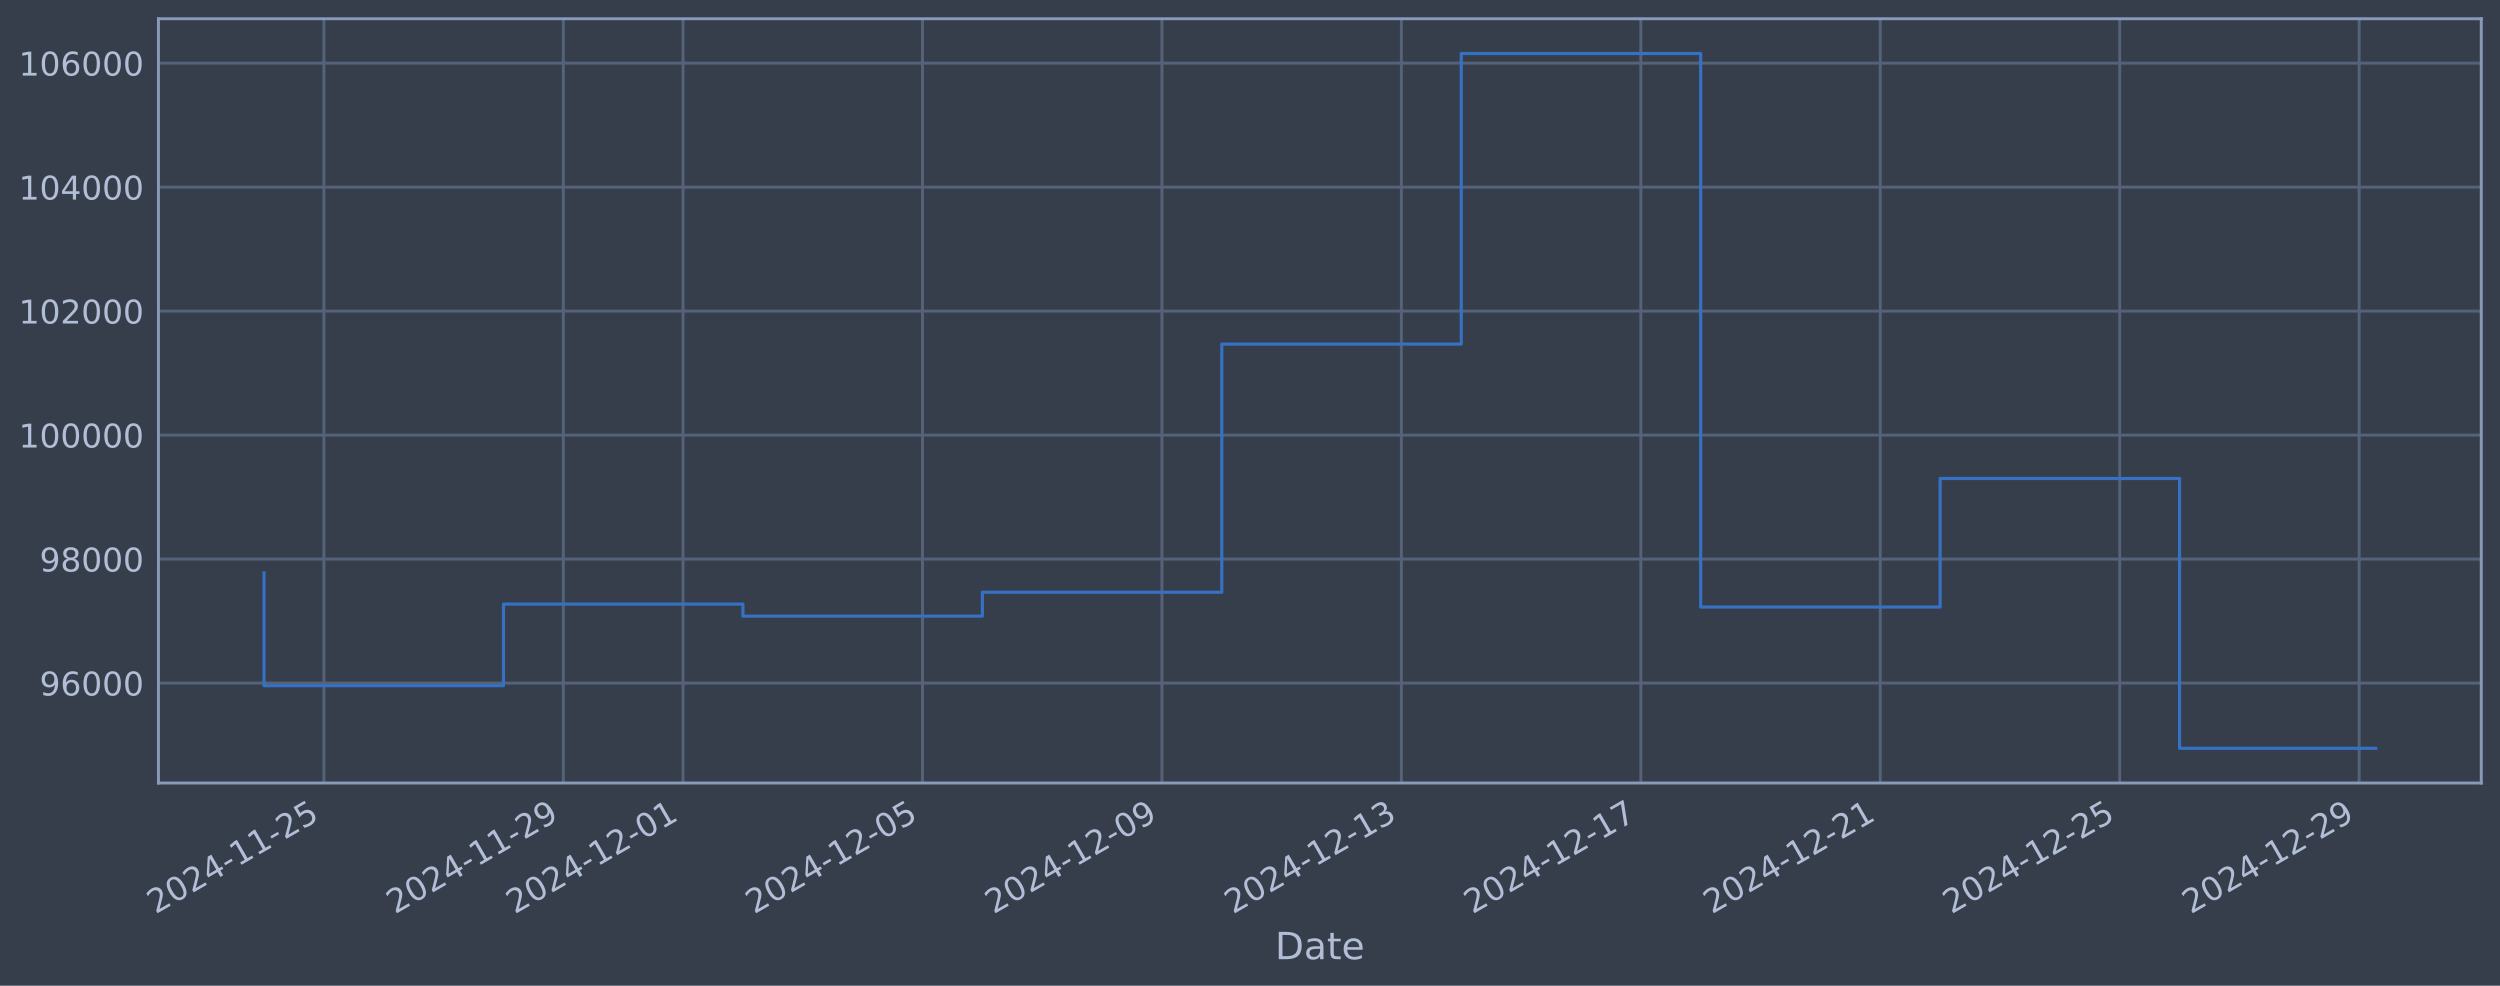
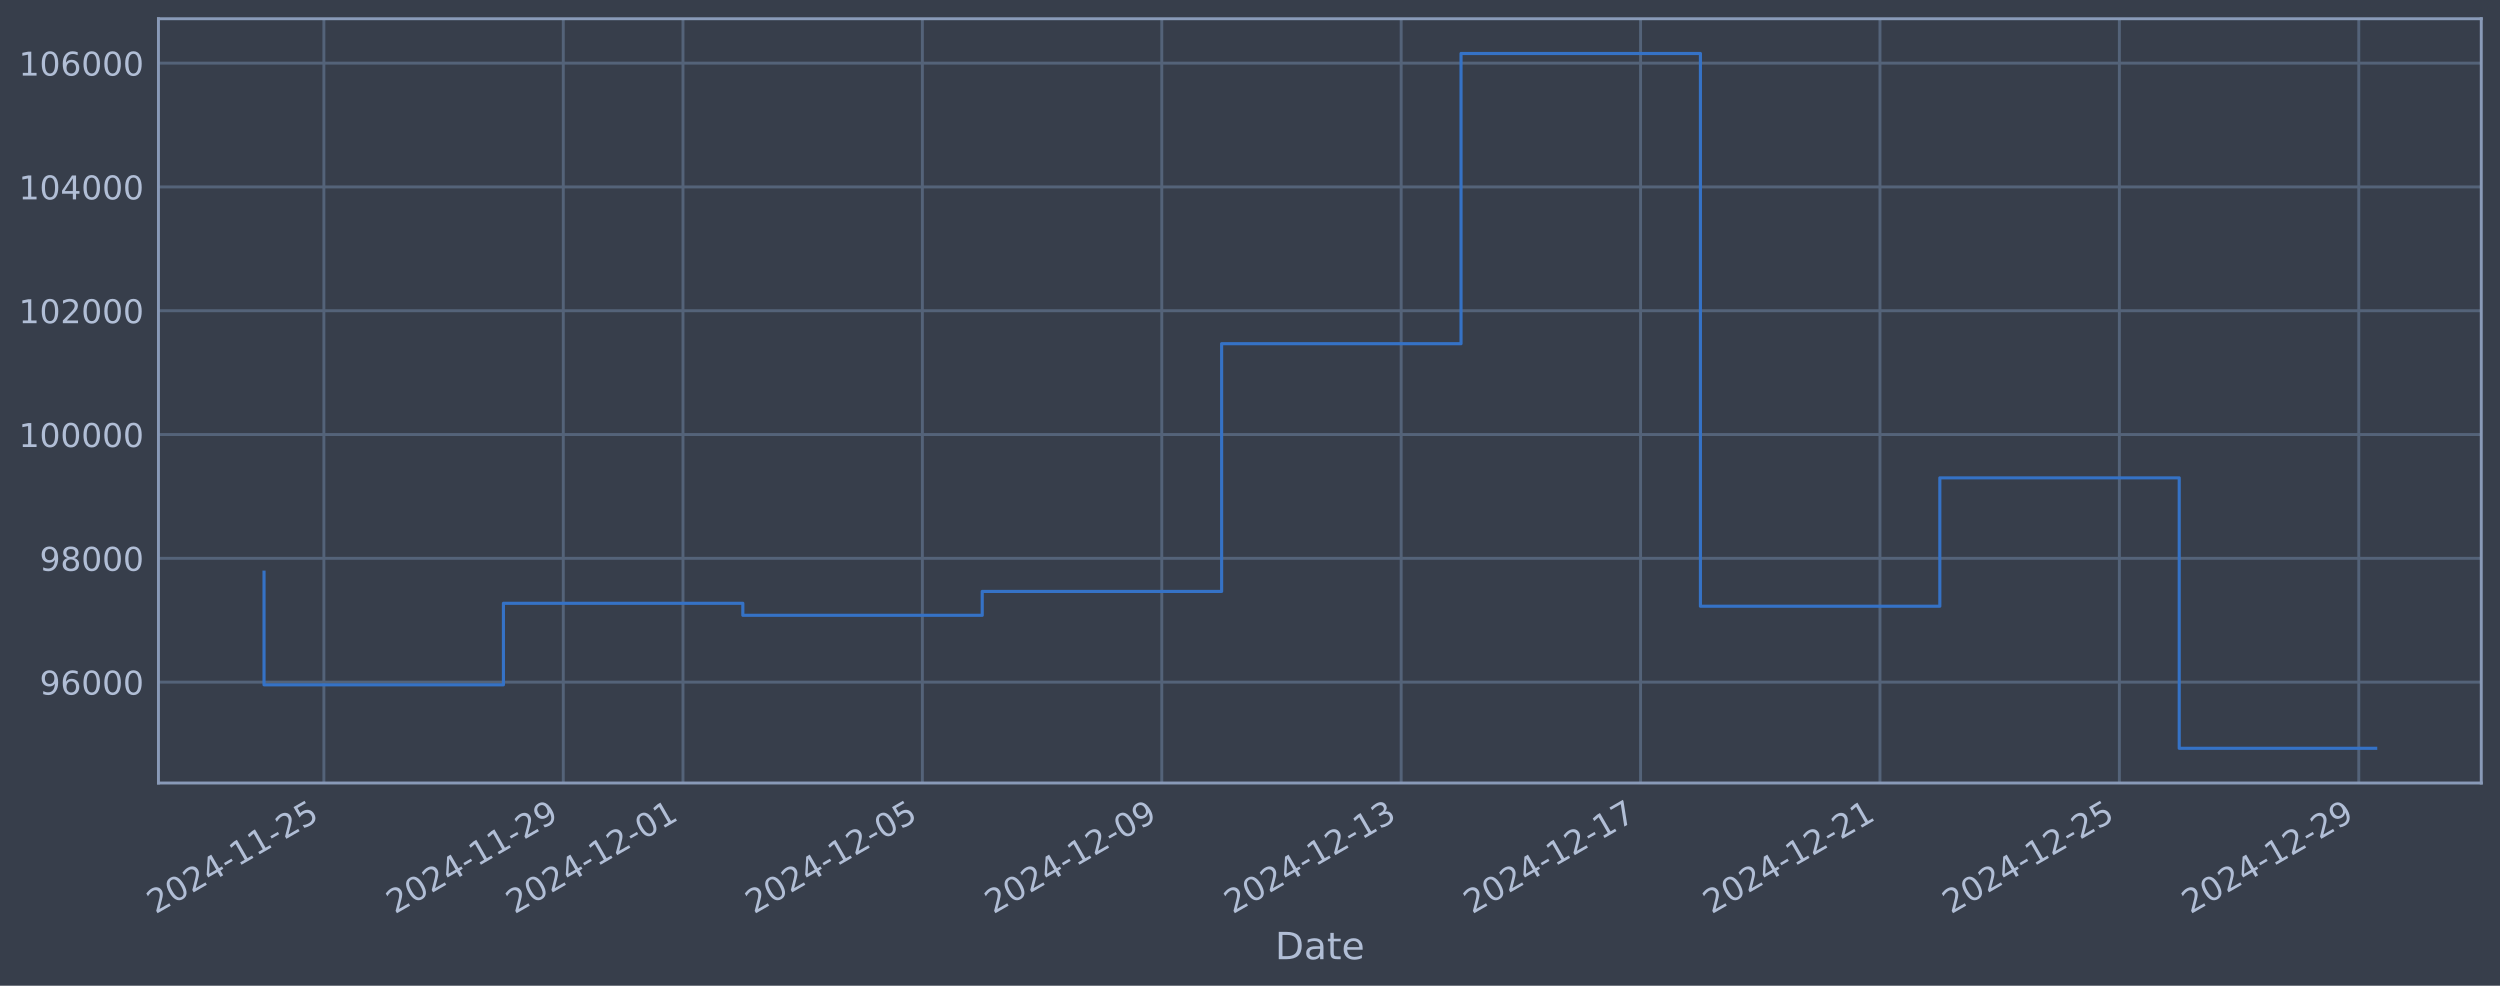
<svg xmlns="http://www.w3.org/2000/svg" xmlns:xlink="http://www.w3.org/1999/xlink" width="960.9pt" height="378.87pt" viewBox="0 0 960.9 378.87" version="1.1">
  <defs>
    <style type="text/css">*{stroke-linejoin: round; stroke-linecap: butt}</style>
  </defs>
  <g id="figure_1">
    <g id="patch_1">
      <path d="M 0 378.87  L 960.9 378.87  L 960.9 0  L 0 0  z " style="fill: #373e4b" />
    </g>
    <g id="axes_1">
      <g id="patch_2">
        <path d="M 60.901 300.96  L 953.701 300.96  L 953.701 7.2  L 60.901 7.2  z " style="fill: #373e4b" />
      </g>
      <g id="matplotlib.axis_1">
        <g id="xtick_1">
          <g id="line2d_1">
-             <path d="M 124.49 300.96  L 124.49 7.2  " clip-path="url(#pa236e261db)" style="fill: none; stroke: #546379; stroke-width: 1.12; stroke-linecap: square" />
+             <path d="M 124.486 300.96  L 124.486 7.2  " clip-path="url(#pef2ffa129c)" style="fill: none; stroke: #546379; stroke-width: 1.12; stroke-linecap: square" />
          </g>
          <g id="line2d_2" />
          <g id="text_1">
-             <g style="fill: #b1bed6" transform="translate(59.76488 351.4642) rotate(-30) scale(0.126 -0.126)">
+             <g style="fill: #b1bed6" transform="translate(59.76063 351.4642) rotate(-30) scale(0.126 -0.126)">
              <defs>
                <path id="DejaVuSans-32" d="M 1228 531  L 3431 531  L 3431 0  L 469 0  L 469 531  Q 828 903 1448 1529  Q 2069 2156 2228 2338  Q 2531 2678 2651 2914  Q 2772 3150 2772 3378  Q 2772 3750 2511 3984  Q 2250 4219 1831 4219  Q 1534 4219 1204 4116  Q 875 4013 500 3803  L 500 4441  Q 881 4594 1212 4672  Q 1544 4750 1819 4750  Q 2544 4750 2975 4387  Q 3406 4025 3406 3419  Q 3406 3131 3298 2873  Q 3191 2616 2906 2266  Q 2828 2175 2409 1742  Q 1991 1309 1228 531  z " transform="scale(0.015625)" />
                <path id="DejaVuSans-30" d="M 2034 4250  Q 1547 4250 1301 3770  Q 1056 3291 1056 2328  Q 1056 1369 1301 889  Q 1547 409 2034 409  Q 2525 409 2770 889  Q 3016 1369 3016 2328  Q 3016 3291 2770 3770  Q 2525 4250 2034 4250  z M 2034 4750  Q 2819 4750 3233 4129  Q 3647 3509 3647 2328  Q 3647 1150 3233 529  Q 2819 -91 2034 -91  Q 1250 -91 836 529  Q 422 1150 422 2328  Q 422 3509 836 4129  Q 1250 4750 2034 4750  z " transform="scale(0.015625)" />
                <path id="DejaVuSans-34" d="M 2419 4116  L 825 1625  L 2419 1625  L 2419 4116  z M 2253 4666  L 3047 4666  L 3047 1625  L 3713 1625  L 3713 1100  L 3047 1100  L 3047 0  L 2419 0  L 2419 1100  L 313 1100  L 313 1709  L 2253 4666  z " transform="scale(0.015625)" />
                <path id="DejaVuSans-2d" d="M 313 2009  L 1997 2009  L 1997 1497  L 313 1497  L 313 2009  z " transform="scale(0.015625)" />
                <path id="DejaVuSans-31" d="M 794 531  L 1825 531  L 1825 4091  L 703 3866  L 703 4441  L 1819 4666  L 2450 4666  L 2450 531  L 3481 531  L 3481 0  L 794 0  L 794 531  z " transform="scale(0.015625)" />
                <path id="DejaVuSans-35" d="M 691 4666  L 3169 4666  L 3169 4134  L 1269 4134  L 1269 2991  Q 1406 3038 1543 3061  Q 1681 3084 1819 3084  Q 2600 3084 3056 2656  Q 3513 2228 3513 1497  Q 3513 744 3044 326  Q 2575 -91 1722 -91  Q 1428 -91 1123 -41  Q 819 9 494 109  L 494 744  Q 775 591 1075 516  Q 1375 441 1709 441  Q 2250 441 2565 725  Q 2881 1009 2881 1497  Q 2881 1984 2565 2268  Q 2250 2553 1709 2553  Q 1456 2553 1204 2497  Q 953 2441 691 2322  L 691 4666  z " transform="scale(0.015625)" />
              </defs>
              <use xlink:href="#DejaVuSans-32" />
              <use xlink:href="#DejaVuSans-30" transform="translate(63.62305 0)" />
              <use xlink:href="#DejaVuSans-32" transform="translate(127.2461 0)" />
              <use xlink:href="#DejaVuSans-34" transform="translate(190.8691 0)" />
              <use xlink:href="#DejaVuSans-2d" transform="translate(254.4922 0)" />
              <use xlink:href="#DejaVuSans-31" transform="translate(290.5762 0)" />
              <use xlink:href="#DejaVuSans-31" transform="translate(354.1992 0)" />
              <use xlink:href="#DejaVuSans-2d" transform="translate(417.8223 0)" />
              <use xlink:href="#DejaVuSans-32" transform="translate(453.9062 0)" />
              <use xlink:href="#DejaVuSans-35" transform="translate(517.5293 0)" />
            </g>
          </g>
        </g>
        <g id="xtick_2">
          <g id="line2d_3">
-             <path d="M 216.523 300.96  L 216.523 7.2  " clip-path="url(#pa236e261db)" style="fill: none; stroke: #546379; stroke-width: 1.12; stroke-linecap: square" />
+             <path d="M 216.501 300.96  L 216.501 7.2  " clip-path="url(#pef2ffa129c)" style="fill: none; stroke: #546379; stroke-width: 1.12; stroke-linecap: square" />
          </g>
          <g id="line2d_4" />
          <g id="text_2">
-             <g style="fill: #b1bed6" transform="translate(151.7972 351.4642) rotate(-30) scale(0.126 -0.126)">
+             <g style="fill: #b1bed6" transform="translate(151.7759 351.4642) rotate(-30) scale(0.126 -0.126)">
              <defs>
                <path id="DejaVuSans-39" d="M 703 97  L 703 672  Q 941 559 1184 500  Q 1428 441 1663 441  Q 2288 441 2617 861  Q 2947 1281 2994 2138  Q 2813 1869 2534 1725  Q 2256 1581 1919 1581  Q 1219 1581 811 2004  Q 403 2428 403 3163  Q 403 3881 828 4315  Q 1253 4750 1959 4750  Q 2769 4750 3195 4129  Q 3622 3509 3622 2328  Q 3622 1225 3098 567  Q 2575 -91 1691 -91  Q 1453 -91 1209 -44  Q 966 3 703 97  z M 1959 2075  Q 2384 2075 2632 2365  Q 2881 2656 2881 3163  Q 2881 3666 2632 3958  Q 2384 4250 1959 4250  Q 1534 4250 1286 3958  Q 1038 3666 1038 3163  Q 1038 2656 1286 2365  Q 1534 2075 1959 2075  z " transform="scale(0.015625)" />
              </defs>
              <use xlink:href="#DejaVuSans-32" />
              <use xlink:href="#DejaVuSans-30" transform="translate(63.62305 0)" />
              <use xlink:href="#DejaVuSans-32" transform="translate(127.2461 0)" />
              <use xlink:href="#DejaVuSans-34" transform="translate(190.8691 0)" />
              <use xlink:href="#DejaVuSans-2d" transform="translate(254.4922 0)" />
              <use xlink:href="#DejaVuSans-31" transform="translate(290.5762 0)" />
              <use xlink:href="#DejaVuSans-31" transform="translate(354.1992 0)" />
              <use xlink:href="#DejaVuSans-2d" transform="translate(417.8223 0)" />
              <use xlink:href="#DejaVuSans-32" transform="translate(453.9062 0)" />
              <use xlink:href="#DejaVuSans-39" transform="translate(517.5293 0)" />
            </g>
          </g>
        </g>
        <g id="xtick_3">
          <g id="line2d_5">
-             <path d="M 262.539 300.96  L 262.539 7.2  " clip-path="url(#pa236e261db)" style="fill: none; stroke: #546379; stroke-width: 1.12; stroke-linecap: square" />
+             <path d="M 262.509 300.96  L 262.509 7.2  " clip-path="url(#pef2ffa129c)" style="fill: none; stroke: #546379; stroke-width: 1.12; stroke-linecap: square" />
          </g>
          <g id="line2d_6" />
          <g id="text_3">
-             <g style="fill: #b1bed6" transform="translate(197.8133 351.4642) rotate(-30) scale(0.126 -0.126)">
+             <g style="fill: #b1bed6" transform="translate(197.7836 351.4642) rotate(-30) scale(0.126 -0.126)">
              <use xlink:href="#DejaVuSans-32" />
              <use xlink:href="#DejaVuSans-30" transform="translate(63.62305 0)" />
              <use xlink:href="#DejaVuSans-32" transform="translate(127.2461 0)" />
              <use xlink:href="#DejaVuSans-34" transform="translate(190.8691 0)" />
              <use xlink:href="#DejaVuSans-2d" transform="translate(254.4922 0)" />
              <use xlink:href="#DejaVuSans-31" transform="translate(290.5762 0)" />
              <use xlink:href="#DejaVuSans-32" transform="translate(354.1992 0)" />
              <use xlink:href="#DejaVuSans-2d" transform="translate(417.8223 0)" />
              <use xlink:href="#DejaVuSans-30" transform="translate(453.9062 0)" />
              <use xlink:href="#DejaVuSans-31" transform="translate(517.5293 0)" />
            </g>
          </g>
        </g>
        <g id="xtick_4">
          <g id="line2d_7">
-             <path d="M 354.571 300.96  L 354.571 7.2  " clip-path="url(#pa236e261db)" style="fill: none; stroke: #546379; stroke-width: 1.12; stroke-linecap: square" />
+             <path d="M 354.524 300.96  L 354.524 7.2  " clip-path="url(#pef2ffa129c)" style="fill: none; stroke: #546379; stroke-width: 1.12; stroke-linecap: square" />
          </g>
          <g id="line2d_8" />
          <g id="text_4">
-             <g style="fill: #b1bed6" transform="translate(289.8456 351.4642) rotate(-30) scale(0.126 -0.126)">
+             <g style="fill: #b1bed6" transform="translate(289.7989 351.4642) rotate(-30) scale(0.126 -0.126)">
              <use xlink:href="#DejaVuSans-32" />
              <use xlink:href="#DejaVuSans-30" transform="translate(63.62305 0)" />
              <use xlink:href="#DejaVuSans-32" transform="translate(127.2461 0)" />
              <use xlink:href="#DejaVuSans-34" transform="translate(190.8691 0)" />
              <use xlink:href="#DejaVuSans-2d" transform="translate(254.4922 0)" />
              <use xlink:href="#DejaVuSans-31" transform="translate(290.5762 0)" />
              <use xlink:href="#DejaVuSans-32" transform="translate(354.1992 0)" />
              <use xlink:href="#DejaVuSans-2d" transform="translate(417.8223 0)" />
              <use xlink:href="#DejaVuSans-30" transform="translate(453.9062 0)" />
              <use xlink:href="#DejaVuSans-35" transform="translate(517.5293 0)" />
            </g>
          </g>
        </g>
        <g id="xtick_5">
          <g id="line2d_9">
-             <path d="M 446.603 300.96  L 446.603 7.2  " clip-path="url(#pa236e261db)" style="fill: none; stroke: #546379; stroke-width: 1.12; stroke-linecap: square" />
+             <path d="M 446.54 300.96  L 446.54 7.2  " clip-path="url(#pef2ffa129c)" style="fill: none; stroke: #546379; stroke-width: 1.12; stroke-linecap: square" />
          </g>
          <g id="line2d_10" />
          <g id="text_5">
-             <g style="fill: #b1bed6" transform="translate(381.8779 351.4642) rotate(-30) scale(0.126 -0.126)">
+             <g style="fill: #b1bed6" transform="translate(381.8141 351.4642) rotate(-30) scale(0.126 -0.126)">
              <use xlink:href="#DejaVuSans-32" />
              <use xlink:href="#DejaVuSans-30" transform="translate(63.62305 0)" />
              <use xlink:href="#DejaVuSans-32" transform="translate(127.2461 0)" />
              <use xlink:href="#DejaVuSans-34" transform="translate(190.8691 0)" />
              <use xlink:href="#DejaVuSans-2d" transform="translate(254.4922 0)" />
              <use xlink:href="#DejaVuSans-31" transform="translate(290.5762 0)" />
              <use xlink:href="#DejaVuSans-32" transform="translate(354.1992 0)" />
              <use xlink:href="#DejaVuSans-2d" transform="translate(417.8223 0)" />
              <use xlink:href="#DejaVuSans-30" transform="translate(453.9062 0)" />
              <use xlink:href="#DejaVuSans-39" transform="translate(517.5293 0)" />
            </g>
          </g>
        </g>
        <g id="xtick_6">
          <g id="line2d_11">
-             <path d="M 538.636 300.96  L 538.636 7.2  " clip-path="url(#pa236e261db)" style="fill: none; stroke: #546379; stroke-width: 1.12; stroke-linecap: square" />
+             <path d="M 538.555 300.96  L 538.555 7.2  " clip-path="url(#pef2ffa129c)" style="fill: none; stroke: #546379; stroke-width: 1.12; stroke-linecap: square" />
          </g>
          <g id="line2d_12" />
          <g id="text_6">
-             <g style="fill: #b1bed6" transform="translate(473.9102 351.4642) rotate(-30) scale(0.126 -0.126)">
+             <g style="fill: #b1bed6" transform="translate(473.8294 351.4642) rotate(-30) scale(0.126 -0.126)">
              <defs>
                <path id="DejaVuSans-33" d="M 2597 2516  Q 3050 2419 3304 2112  Q 3559 1806 3559 1356  Q 3559 666 3084 287  Q 2609 -91 1734 -91  Q 1441 -91 1130 -33  Q 819 25 488 141  L 488 750  Q 750 597 1062 519  Q 1375 441 1716 441  Q 2309 441 2620 675  Q 2931 909 2931 1356  Q 2931 1769 2642 2001  Q 2353 2234 1838 2234  L 1294 2234  L 1294 2753  L 1863 2753  Q 2328 2753 2575 2939  Q 2822 3125 2822 3475  Q 2822 3834 2567 4026  Q 2313 4219 1838 4219  Q 1578 4219 1281 4162  Q 984 4106 628 3988  L 628 4550  Q 988 4650 1302 4700  Q 1616 4750 1894 4750  Q 2613 4750 3031 4423  Q 3450 4097 3450 3541  Q 3450 3153 3228 2886  Q 3006 2619 2597 2516  z " transform="scale(0.015625)" />
              </defs>
              <use xlink:href="#DejaVuSans-32" />
              <use xlink:href="#DejaVuSans-30" transform="translate(63.62305 0)" />
              <use xlink:href="#DejaVuSans-32" transform="translate(127.2461 0)" />
              <use xlink:href="#DejaVuSans-34" transform="translate(190.8691 0)" />
              <use xlink:href="#DejaVuSans-2d" transform="translate(254.4922 0)" />
              <use xlink:href="#DejaVuSans-31" transform="translate(290.5762 0)" />
              <use xlink:href="#DejaVuSans-32" transform="translate(354.1992 0)" />
              <use xlink:href="#DejaVuSans-2d" transform="translate(417.8223 0)" />
              <use xlink:href="#DejaVuSans-31" transform="translate(453.9062 0)" />
              <use xlink:href="#DejaVuSans-33" transform="translate(517.5293 0)" />
            </g>
          </g>
        </g>
        <g id="xtick_7">
          <g id="line2d_13">
-             <path d="M 630.668 300.96  L 630.668 7.2  " clip-path="url(#pa236e261db)" style="fill: none; stroke: #546379; stroke-width: 1.12; stroke-linecap: square" />
+             <path d="M 630.57 300.96  L 630.57 7.2  " clip-path="url(#pef2ffa129c)" style="fill: none; stroke: #546379; stroke-width: 1.12; stroke-linecap: square" />
          </g>
          <g id="line2d_14" />
          <g id="text_7">
-             <g style="fill: #b1bed6" transform="translate(565.9425 351.4642) rotate(-30) scale(0.126 -0.126)">
+             <g style="fill: #b1bed6" transform="translate(565.8447 351.4642) rotate(-30) scale(0.126 -0.126)">
              <defs>
                <path id="DejaVuSans-37" d="M 525 4666  L 3525 4666  L 3525 4397  L 1831 0  L 1172 0  L 2766 4134  L 525 4134  L 525 4666  z " transform="scale(0.015625)" />
              </defs>
              <use xlink:href="#DejaVuSans-32" />
              <use xlink:href="#DejaVuSans-30" transform="translate(63.62305 0)" />
              <use xlink:href="#DejaVuSans-32" transform="translate(127.2461 0)" />
              <use xlink:href="#DejaVuSans-34" transform="translate(190.8691 0)" />
              <use xlink:href="#DejaVuSans-2d" transform="translate(254.4922 0)" />
              <use xlink:href="#DejaVuSans-31" transform="translate(290.5762 0)" />
              <use xlink:href="#DejaVuSans-32" transform="translate(354.1992 0)" />
              <use xlink:href="#DejaVuSans-2d" transform="translate(417.8223 0)" />
              <use xlink:href="#DejaVuSans-31" transform="translate(453.9062 0)" />
              <use xlink:href="#DejaVuSans-37" transform="translate(517.5293 0)" />
            </g>
          </g>
        </g>
        <g id="xtick_8">
          <g id="line2d_15">
-             <path d="M 722.7 300.96  L 722.7 7.2  " clip-path="url(#pa236e261db)" style="fill: none; stroke: #546379; stroke-width: 1.12; stroke-linecap: square" />
+             <path d="M 722.586 300.96  L 722.586 7.2  " clip-path="url(#pef2ffa129c)" style="fill: none; stroke: #546379; stroke-width: 1.12; stroke-linecap: square" />
          </g>
          <g id="line2d_16" />
          <g id="text_8">
-             <g style="fill: #b1bed6" transform="translate(657.9747 351.4642) rotate(-30) scale(0.126 -0.126)">
+             <g style="fill: #b1bed6" transform="translate(657.86 351.4642) rotate(-30) scale(0.126 -0.126)">
              <use xlink:href="#DejaVuSans-32" />
              <use xlink:href="#DejaVuSans-30" transform="translate(63.62305 0)" />
              <use xlink:href="#DejaVuSans-32" transform="translate(127.2461 0)" />
              <use xlink:href="#DejaVuSans-34" transform="translate(190.8691 0)" />
              <use xlink:href="#DejaVuSans-2d" transform="translate(254.4922 0)" />
              <use xlink:href="#DejaVuSans-31" transform="translate(290.5762 0)" />
              <use xlink:href="#DejaVuSans-32" transform="translate(354.1992 0)" />
              <use xlink:href="#DejaVuSans-2d" transform="translate(417.8223 0)" />
              <use xlink:href="#DejaVuSans-32" transform="translate(453.9062 0)" />
              <use xlink:href="#DejaVuSans-31" transform="translate(517.5293 0)" />
            </g>
          </g>
        </g>
        <g id="xtick_9">
          <g id="line2d_17">
-             <path d="M 814.733 300.96  L 814.733 7.2  " clip-path="url(#pa236e261db)" style="fill: none; stroke: #546379; stroke-width: 1.12; stroke-linecap: square" />
+             <path d="M 814.601 300.96  L 814.601 7.2  " clip-path="url(#pef2ffa129c)" style="fill: none; stroke: #546379; stroke-width: 1.12; stroke-linecap: square" />
          </g>
          <g id="line2d_18" />
          <g id="text_9">
-             <g style="fill: #b1bed6" transform="translate(750.007 351.4642) rotate(-30) scale(0.126 -0.126)">
+             <g style="fill: #b1bed6" transform="translate(749.8753 351.4642) rotate(-30) scale(0.126 -0.126)">
              <use xlink:href="#DejaVuSans-32" />
              <use xlink:href="#DejaVuSans-30" transform="translate(63.62305 0)" />
              <use xlink:href="#DejaVuSans-32" transform="translate(127.2461 0)" />
              <use xlink:href="#DejaVuSans-34" transform="translate(190.8691 0)" />
              <use xlink:href="#DejaVuSans-2d" transform="translate(254.4922 0)" />
              <use xlink:href="#DejaVuSans-31" transform="translate(290.5762 0)" />
              <use xlink:href="#DejaVuSans-32" transform="translate(354.1992 0)" />
              <use xlink:href="#DejaVuSans-2d" transform="translate(417.8223 0)" />
              <use xlink:href="#DejaVuSans-32" transform="translate(453.9062 0)" />
              <use xlink:href="#DejaVuSans-35" transform="translate(517.5293 0)" />
            </g>
          </g>
        </g>
        <g id="xtick_10">
          <g id="line2d_19">
-             <path d="M 906.765 300.96  L 906.765 7.2  " clip-path="url(#pa236e261db)" style="fill: none; stroke: #546379; stroke-width: 1.12; stroke-linecap: square" />
+             <path d="M 906.616 300.96  L 906.616 7.2  " clip-path="url(#pef2ffa129c)" style="fill: none; stroke: #546379; stroke-width: 1.12; stroke-linecap: square" />
          </g>
          <g id="line2d_20" />
          <g id="text_10">
-             <g style="fill: #b1bed6" transform="translate(842.0393 351.4642) rotate(-30) scale(0.126 -0.126)">
+             <g style="fill: #b1bed6" transform="translate(841.8906 351.4642) rotate(-30) scale(0.126 -0.126)">
              <use xlink:href="#DejaVuSans-32" />
              <use xlink:href="#DejaVuSans-30" transform="translate(63.62305 0)" />
              <use xlink:href="#DejaVuSans-32" transform="translate(127.2461 0)" />
              <use xlink:href="#DejaVuSans-34" transform="translate(190.8691 0)" />
              <use xlink:href="#DejaVuSans-2d" transform="translate(254.4922 0)" />
              <use xlink:href="#DejaVuSans-31" transform="translate(290.5762 0)" />
              <use xlink:href="#DejaVuSans-32" transform="translate(354.1992 0)" />
              <use xlink:href="#DejaVuSans-2d" transform="translate(417.8223 0)" />
              <use xlink:href="#DejaVuSans-32" transform="translate(453.9062 0)" />
              <use xlink:href="#DejaVuSans-39" transform="translate(517.5293 0)" />
            </g>
          </g>
        </g>
        <g id="text_11">
          <g style="fill: #b1bed6" transform="translate(490.0914 368.6753) scale(0.144 -0.144)">
            <defs>
              <path id="DejaVuSans-44" d="M 1259 4147  L 1259 519  L 2022 519  Q 2988 519 3436 956  Q 3884 1394 3884 2338  Q 3884 3275 3436 3711  Q 2988 4147 2022 4147  L 1259 4147  z M 628 4666  L 1925 4666  Q 3281 4666 3915 4102  Q 4550 3538 4550 2338  Q 4550 1131 3912 565  Q 3275 0 1925 0  L 628 0  L 628 4666  z " transform="scale(0.015625)" />
              <path id="DejaVuSans-61" d="M 2194 1759  Q 1497 1759 1228 1600  Q 959 1441 959 1056  Q 959 750 1161 570  Q 1363 391 1709 391  Q 2188 391 2477 730  Q 2766 1069 2766 1631  L 2766 1759  L 2194 1759  z M 3341 1997  L 3341 0  L 2766 0  L 2766 531  Q 2569 213 2275 61  Q 1981 -91 1556 -91  Q 1019 -91 701 211  Q 384 513 384 1019  Q 384 1609 779 1909  Q 1175 2209 1959 2209  L 2766 2209  L 2766 2266  Q 2766 2663 2505 2880  Q 2244 3097 1772 3097  Q 1472 3097 1187 3025  Q 903 2953 641 2809  L 641 3341  Q 956 3463 1253 3523  Q 1550 3584 1831 3584  Q 2591 3584 2966 3190  Q 3341 2797 3341 1997  z " transform="scale(0.015625)" />
              <path id="DejaVuSans-74" d="M 1172 4494  L 1172 3500  L 2356 3500  L 2356 3053  L 1172 3053  L 1172 1153  Q 1172 725 1289 603  Q 1406 481 1766 481  L 2356 481  L 2356 0  L 1766 0  Q 1100 0 847 248  Q 594 497 594 1153  L 594 3053  L 172 3053  L 172 3500  L 594 3500  L 594 4494  L 1172 4494  z " transform="scale(0.015625)" />
              <path id="DejaVuSans-65" d="M 3597 1894  L 3597 1613  L 953 1613  Q 991 1019 1311 708  Q 1631 397 2203 397  Q 2534 397 2845 478  Q 3156 559 3463 722  L 3463 178  Q 3153 47 2828 -22  Q 2503 -91 2169 -91  Q 1331 -91 842 396  Q 353 884 353 1716  Q 353 2575 817 3079  Q 1281 3584 2069 3584  Q 2775 3584 3186 3129  Q 3597 2675 3597 1894  z M 3022 2063  Q 3016 2534 2758 2815  Q 2500 3097 2075 3097  Q 1594 3097 1305 2825  Q 1016 2553 972 2059  L 3022 2063  z " transform="scale(0.015625)" />
            </defs>
            <use xlink:href="#DejaVuSans-44" />
            <use xlink:href="#DejaVuSans-61" transform="translate(77.00195 0)" />
            <use xlink:href="#DejaVuSans-74" transform="translate(138.2812 0)" />
            <use xlink:href="#DejaVuSans-65" transform="translate(177.4902 0)" />
          </g>
        </g>
      </g>
      <g id="matplotlib.axis_2">
        <g id="ytick_1">
          <g id="line2d_21">
-             <path d="M 60.901 262.54  L 953.701 262.54  " clip-path="url(#pa236e261db)" style="fill: none; stroke: #546379; stroke-width: 1.12; stroke-linecap: square" />
+             <path d="M 60.901 262.189  L 953.701 262.189  " clip-path="url(#pef2ffa129c)" style="fill: none; stroke: #546379; stroke-width: 1.12; stroke-linecap: square" />
          </g>
          <g id="line2d_22" />
          <g id="text_12">
-             <g style="fill: #b1bed6" transform="translate(15.21675 267.3275) scale(0.126 -0.126)">
+             <g style="fill: #b1bed6" transform="translate(15.21675 266.9765) scale(0.126 -0.126)">
              <defs>
                <path id="DejaVuSans-36" d="M 2113 2584  Q 1688 2584 1439 2293  Q 1191 2003 1191 1497  Q 1191 994 1439 701  Q 1688 409 2113 409  Q 2538 409 2786 701  Q 3034 994 3034 1497  Q 3034 2003 2786 2293  Q 2538 2584 2113 2584  z M 3366 4563  L 3366 3988  Q 3128 4100 2886 4159  Q 2644 4219 2406 4219  Q 1781 4219 1451 3797  Q 1122 3375 1075 2522  Q 1259 2794 1537 2939  Q 1816 3084 2150 3084  Q 2853 3084 3261 2657  Q 3669 2231 3669 1497  Q 3669 778 3244 343  Q 2819 -91 2113 -91  Q 1303 -91 875 529  Q 447 1150 447 2328  Q 447 3434 972 4092  Q 1497 4750 2381 4750  Q 2619 4750 2861 4703  Q 3103 4656 3366 4563  z " transform="scale(0.015625)" />
              </defs>
              <use xlink:href="#DejaVuSans-39" />
              <use xlink:href="#DejaVuSans-36" transform="translate(63.62305 0)" />
              <use xlink:href="#DejaVuSans-30" transform="translate(127.2461 0)" />
              <use xlink:href="#DejaVuSans-30" transform="translate(190.8691 0)" />
              <use xlink:href="#DejaVuSans-30" transform="translate(254.4922 0)" />
            </g>
          </g>
        </g>
        <g id="ytick_2">
          <g id="line2d_23">
-             <path d="M 60.901 214.886  L 953.701 214.886  " clip-path="url(#pa236e261db)" style="fill: none; stroke: #546379; stroke-width: 1.12; stroke-linecap: square" />
+             <path d="M 60.901 214.604  L 953.701 214.604  " clip-path="url(#pef2ffa129c)" style="fill: none; stroke: #546379; stroke-width: 1.12; stroke-linecap: square" />
          </g>
          <g id="line2d_24" />
          <g id="text_13">
-             <g style="fill: #b1bed6" transform="translate(15.21675 219.6734) scale(0.126 -0.126)">
+             <g style="fill: #b1bed6" transform="translate(15.21675 219.3915) scale(0.126 -0.126)">
              <defs>
                <path id="DejaVuSans-38" d="M 2034 2216  Q 1584 2216 1326 1975  Q 1069 1734 1069 1313  Q 1069 891 1326 650  Q 1584 409 2034 409  Q 2484 409 2743 651  Q 3003 894 3003 1313  Q 3003 1734 2745 1975  Q 2488 2216 2034 2216  z M 1403 2484  Q 997 2584 770 2862  Q 544 3141 544 3541  Q 544 4100 942 4425  Q 1341 4750 2034 4750  Q 2731 4750 3128 4425  Q 3525 4100 3525 3541  Q 3525 3141 3298 2862  Q 3072 2584 2669 2484  Q 3125 2378 3379 2068  Q 3634 1759 3634 1313  Q 3634 634 3220 271  Q 2806 -91 2034 -91  Q 1263 -91 848 271  Q 434 634 434 1313  Q 434 1759 690 2068  Q 947 2378 1403 2484  z M 1172 3481  Q 1172 3119 1398 2916  Q 1625 2713 2034 2713  Q 2441 2713 2670 2916  Q 2900 3119 2900 3481  Q 2900 3844 2670 4047  Q 2441 4250 2034 4250  Q 1625 4250 1398 4047  Q 1172 3844 1172 3481  z " transform="scale(0.015625)" />
              </defs>
              <use xlink:href="#DejaVuSans-39" />
              <use xlink:href="#DejaVuSans-38" transform="translate(63.62305 0)" />
              <use xlink:href="#DejaVuSans-30" transform="translate(127.2461 0)" />
              <use xlink:href="#DejaVuSans-30" transform="translate(190.8691 0)" />
              <use xlink:href="#DejaVuSans-30" transform="translate(254.4922 0)" />
            </g>
          </g>
        </g>
        <g id="ytick_3">
          <g id="line2d_25">
-             <path d="M 60.901 167.232  L 953.701 167.232  " clip-path="url(#pa236e261db)" style="fill: none; stroke: #546379; stroke-width: 1.12; stroke-linecap: square" />
+             <path d="M 60.901 167.02  L 953.701 167.02  " clip-path="url(#pef2ffa129c)" style="fill: none; stroke: #546379; stroke-width: 1.12; stroke-linecap: square" />
          </g>
          <g id="line2d_26" />
          <g id="text_14">
-             <g style="fill: #b1bed6" transform="translate(7.2 172.0193) scale(0.126 -0.126)">
+             <g style="fill: #b1bed6" transform="translate(7.2 171.8065) scale(0.126 -0.126)">
              <use xlink:href="#DejaVuSans-31" />
              <use xlink:href="#DejaVuSans-30" transform="translate(63.62305 0)" />
              <use xlink:href="#DejaVuSans-30" transform="translate(127.2461 0)" />
              <use xlink:href="#DejaVuSans-30" transform="translate(190.8691 0)" />
              <use xlink:href="#DejaVuSans-30" transform="translate(254.4922 0)" />
              <use xlink:href="#DejaVuSans-30" transform="translate(318.1152 0)" />
            </g>
          </g>
        </g>
        <g id="ytick_4">
          <g id="line2d_27">
-             <path d="M 60.901 119.578  L 953.701 119.578  " clip-path="url(#pa236e261db)" style="fill: none; stroke: #546379; stroke-width: 1.12; stroke-linecap: square" />
+             <path d="M 60.901 119.435  L 953.701 119.435  " clip-path="url(#pef2ffa129c)" style="fill: none; stroke: #546379; stroke-width: 1.12; stroke-linecap: square" />
          </g>
          <g id="line2d_28" />
          <g id="text_15">
-             <g style="fill: #b1bed6" transform="translate(7.2 124.3652) scale(0.126 -0.126)">
+             <g style="fill: #b1bed6" transform="translate(7.2 124.2216) scale(0.126 -0.126)">
              <use xlink:href="#DejaVuSans-31" />
              <use xlink:href="#DejaVuSans-30" transform="translate(63.62305 0)" />
              <use xlink:href="#DejaVuSans-32" transform="translate(127.2461 0)" />
              <use xlink:href="#DejaVuSans-30" transform="translate(190.8691 0)" />
              <use xlink:href="#DejaVuSans-30" transform="translate(254.4922 0)" />
              <use xlink:href="#DejaVuSans-30" transform="translate(318.1152 0)" />
            </g>
          </g>
        </g>
        <g id="ytick_5">
          <g id="line2d_29">
-             <path d="M 60.901 71.924  L 953.701 71.924  " clip-path="url(#pa236e261db)" style="fill: none; stroke: #546379; stroke-width: 1.12; stroke-linecap: square" />
+             <path d="M 60.901 71.85  L 953.701 71.85  " clip-path="url(#pef2ffa129c)" style="fill: none; stroke: #546379; stroke-width: 1.12; stroke-linecap: square" />
          </g>
          <g id="line2d_30" />
          <g id="text_16">
-             <g style="fill: #b1bed6" transform="translate(7.2 76.7111) scale(0.126 -0.126)">
+             <g style="fill: #b1bed6" transform="translate(7.2 76.63658) scale(0.126 -0.126)">
              <use xlink:href="#DejaVuSans-31" />
              <use xlink:href="#DejaVuSans-30" transform="translate(63.62305 0)" />
              <use xlink:href="#DejaVuSans-34" transform="translate(127.2461 0)" />
              <use xlink:href="#DejaVuSans-30" transform="translate(190.8691 0)" />
              <use xlink:href="#DejaVuSans-30" transform="translate(254.4922 0)" />
              <use xlink:href="#DejaVuSans-30" transform="translate(318.1152 0)" />
            </g>
          </g>
        </g>
        <g id="ytick_6">
          <g id="line2d_31">
-             <path d="M 60.901 24.27  L 953.701 24.27  " clip-path="url(#pa236e261db)" style="fill: none; stroke: #546379; stroke-width: 1.12; stroke-linecap: square" />
+             <path d="M 60.901 24.265  L 953.701 24.265  " clip-path="url(#pef2ffa129c)" style="fill: none; stroke: #546379; stroke-width: 1.12; stroke-linecap: square" />
          </g>
          <g id="line2d_32" />
          <g id="text_17">
-             <g style="fill: #b1bed6" transform="translate(7.2 29.057) scale(0.126 -0.126)">
+             <g style="fill: #b1bed6" transform="translate(7.2 29.05161) scale(0.126 -0.126)">
              <use xlink:href="#DejaVuSans-31" />
              <use xlink:href="#DejaVuSans-30" transform="translate(63.62305 0)" />
              <use xlink:href="#DejaVuSans-36" transform="translate(127.2461 0)" />
              <use xlink:href="#DejaVuSans-30" transform="translate(190.8691 0)" />
              <use xlink:href="#DejaVuSans-30" transform="translate(254.4922 0)" />
              <use xlink:href="#DejaVuSans-30" transform="translate(318.1152 0)" />
            </g>
          </g>
        </g>
      </g>
      <g id="line2d_33">
-         <path d="M 101.482 220.201  L 101.482 263.565  L 193.515 263.565  L 193.515 232.194  L 285.547 232.194  L 285.547 236.818  L 377.579 236.818  L 377.579 227.621  L 469.611 227.621  L 469.611 132.265  L 561.644 132.265  L 561.644 20.553  L 653.676 20.553  L 653.676 233.316  L 745.708 233.316  L 745.708 183.908  L 837.741 183.908  L 837.741 287.607  L 913.119 287.607  " clip-path="url(#pa236e261db)" style="fill: none; stroke: #3572c6; stroke-width: 1.2; stroke-linecap: square" />
+         <path d="M 101.482 219.912  L 101.482 263.213  L 193.498 263.213  L 193.498 231.887  L 285.513 231.887  L 285.513 236.505  L 377.528 236.505  L 377.528 227.32  L 469.543 227.32  L 469.543 132.103  L 561.559 132.103  L 561.559 20.553  L 653.574 20.553  L 653.574 233.007  L 745.589 233.007  L 745.589 183.671  L 837.605 183.671  L 837.605 287.607  L 913.119 287.607  " clip-path="url(#pef2ffa129c)" style="fill: none; stroke: #3572c6; stroke-width: 1.2; stroke-linecap: square" />
      </g>
      <g id="patch_3">
        <path d="M 60.901 300.96  L 60.901 7.2  " style="fill: none; stroke: #899ab8; stroke-width: 1.12; stroke-linejoin: miter; stroke-linecap: square" />
      </g>
      <g id="patch_4">
        <path d="M 953.701 300.96  L 953.701 7.2  " style="fill: none; stroke: #899ab8; stroke-width: 1.12; stroke-linejoin: miter; stroke-linecap: square" />
      </g>
      <g id="patch_5">
        <path d="M 60.901 300.96  L 953.701 300.96  " style="fill: none; stroke: #899ab8; stroke-width: 1.12; stroke-linejoin: miter; stroke-linecap: square" />
      </g>
      <g id="patch_6">
        <path d="M 60.901 7.2  L 953.701 7.2  " style="fill: none; stroke: #899ab8; stroke-width: 1.12; stroke-linejoin: miter; stroke-linecap: square" />
      </g>
    </g>
  </g>
  <defs>
-     <clipPath id="pa236e261db">
+     <clipPath id="pef2ffa129c">
      <rect x="60.901" y="7.2" width="892.8" height="293.76" />
    </clipPath>
  </defs>
</svg>
